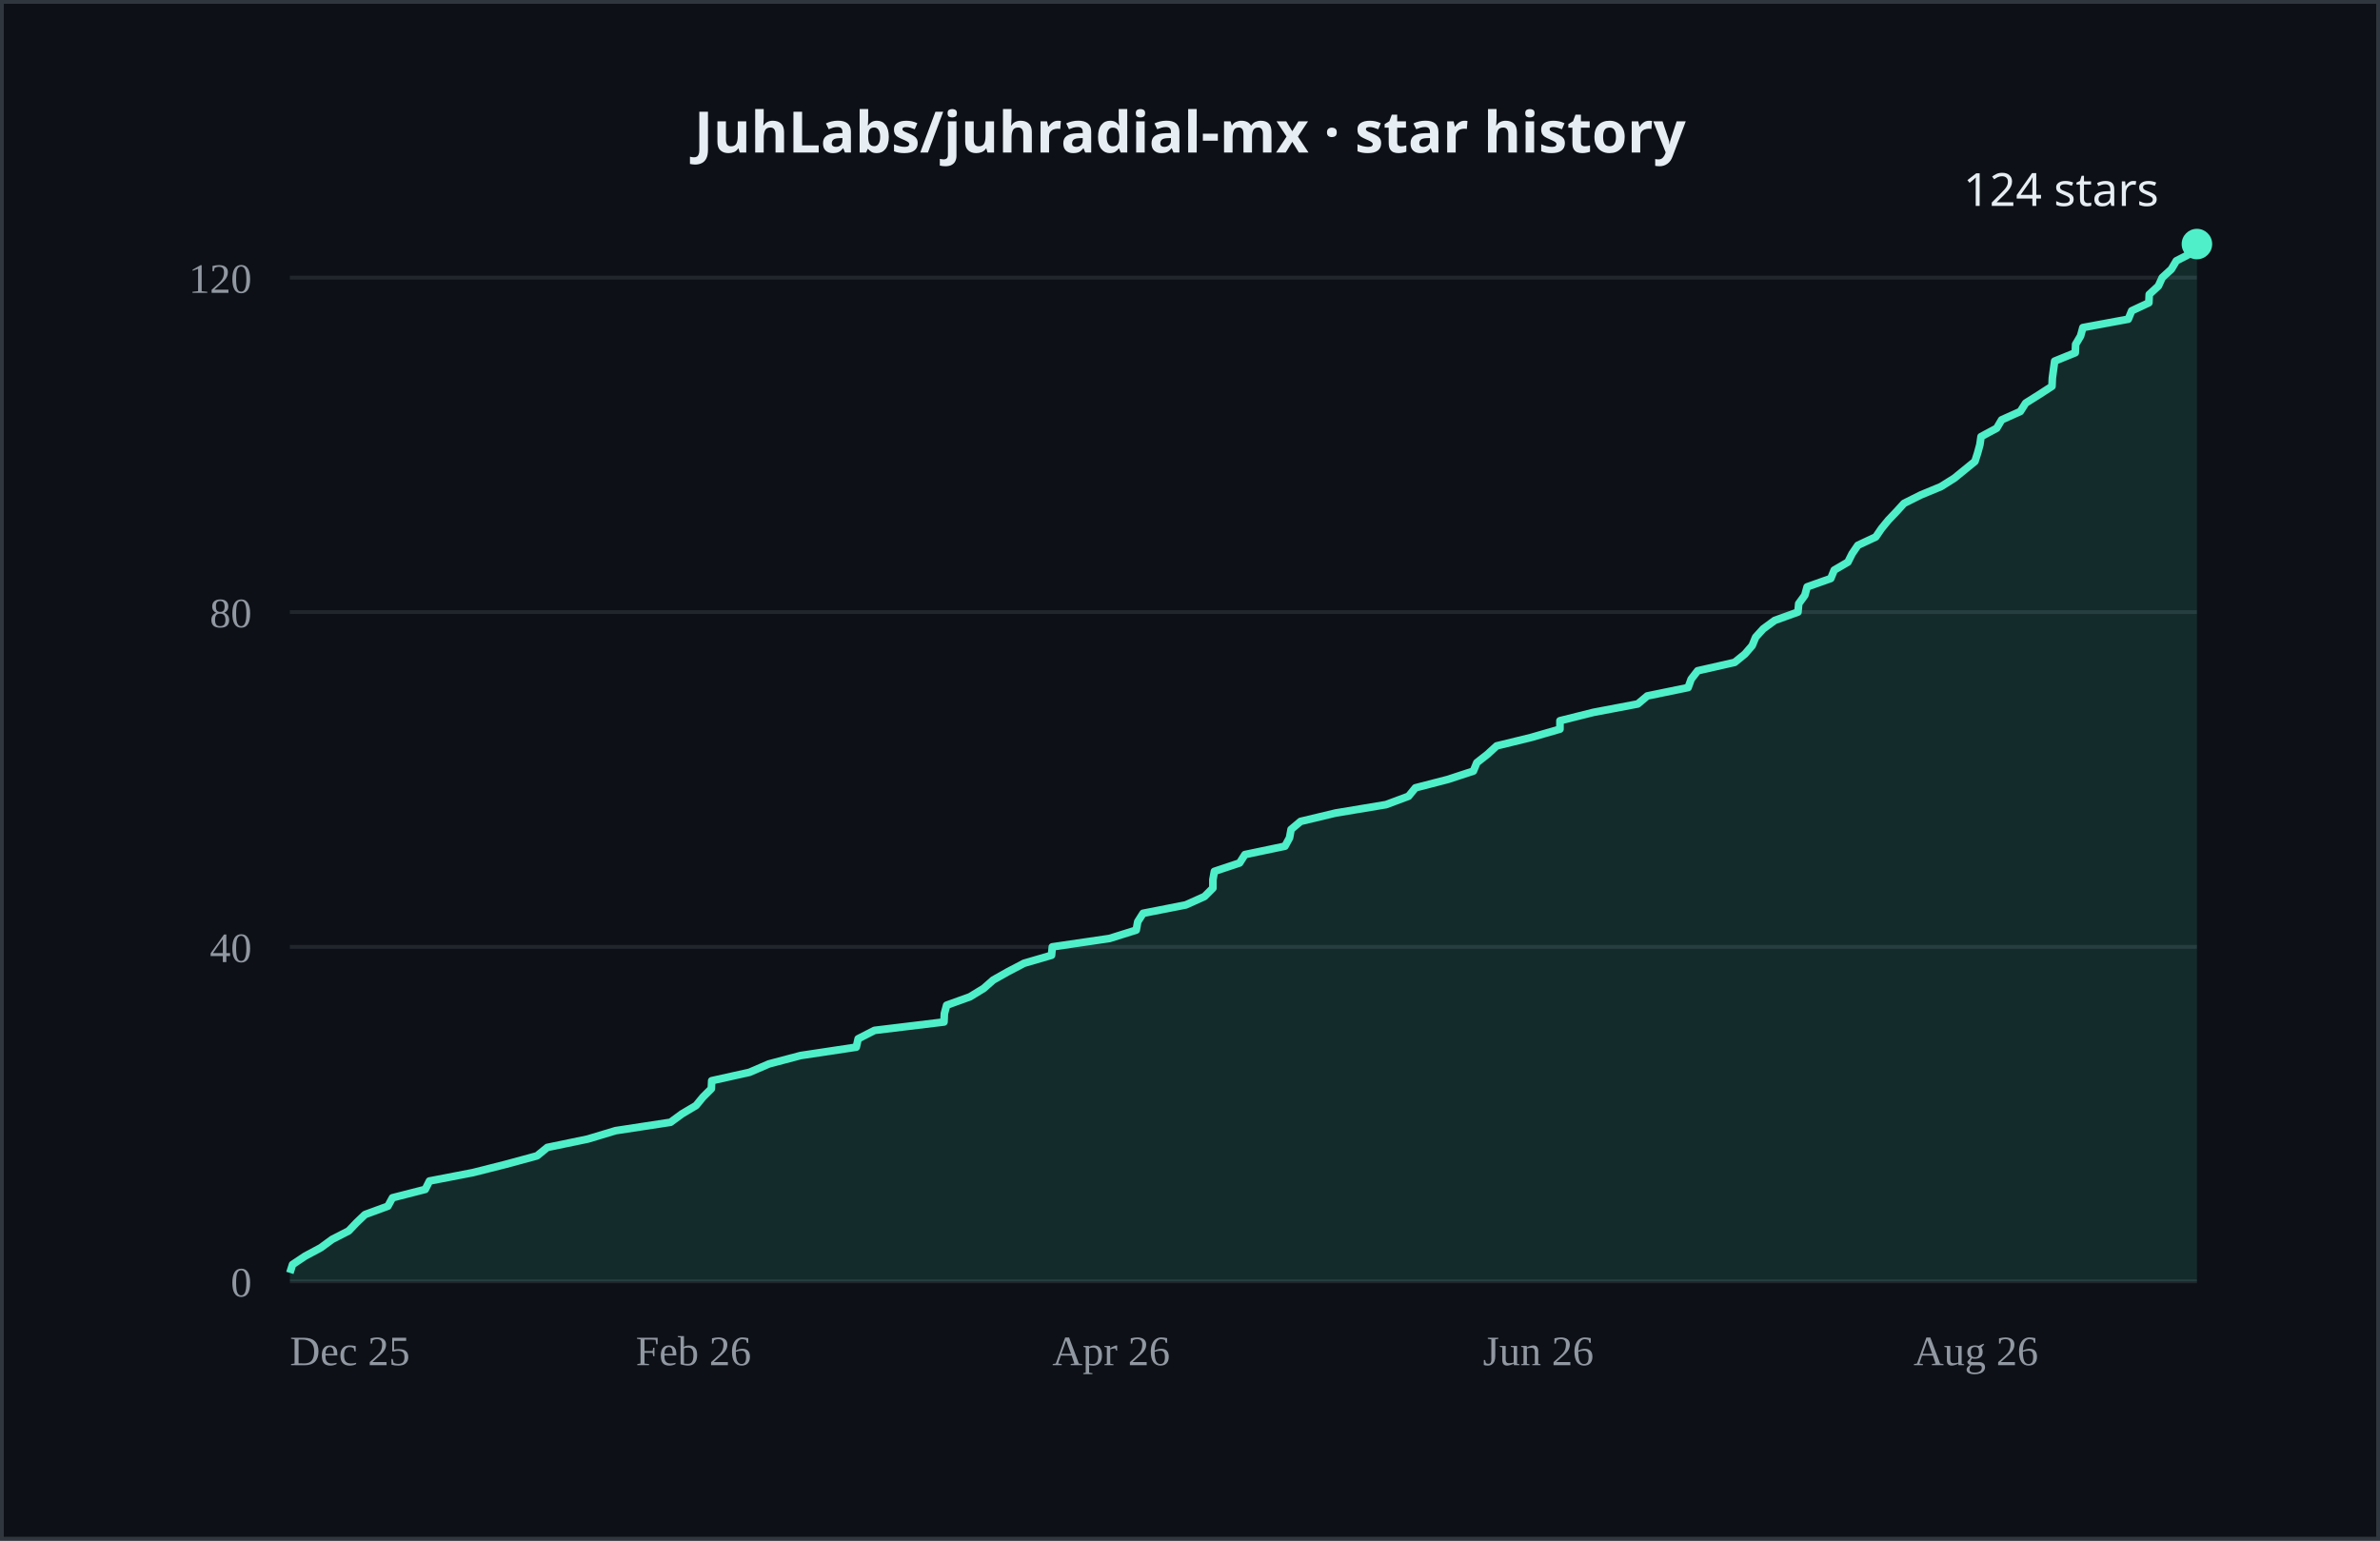
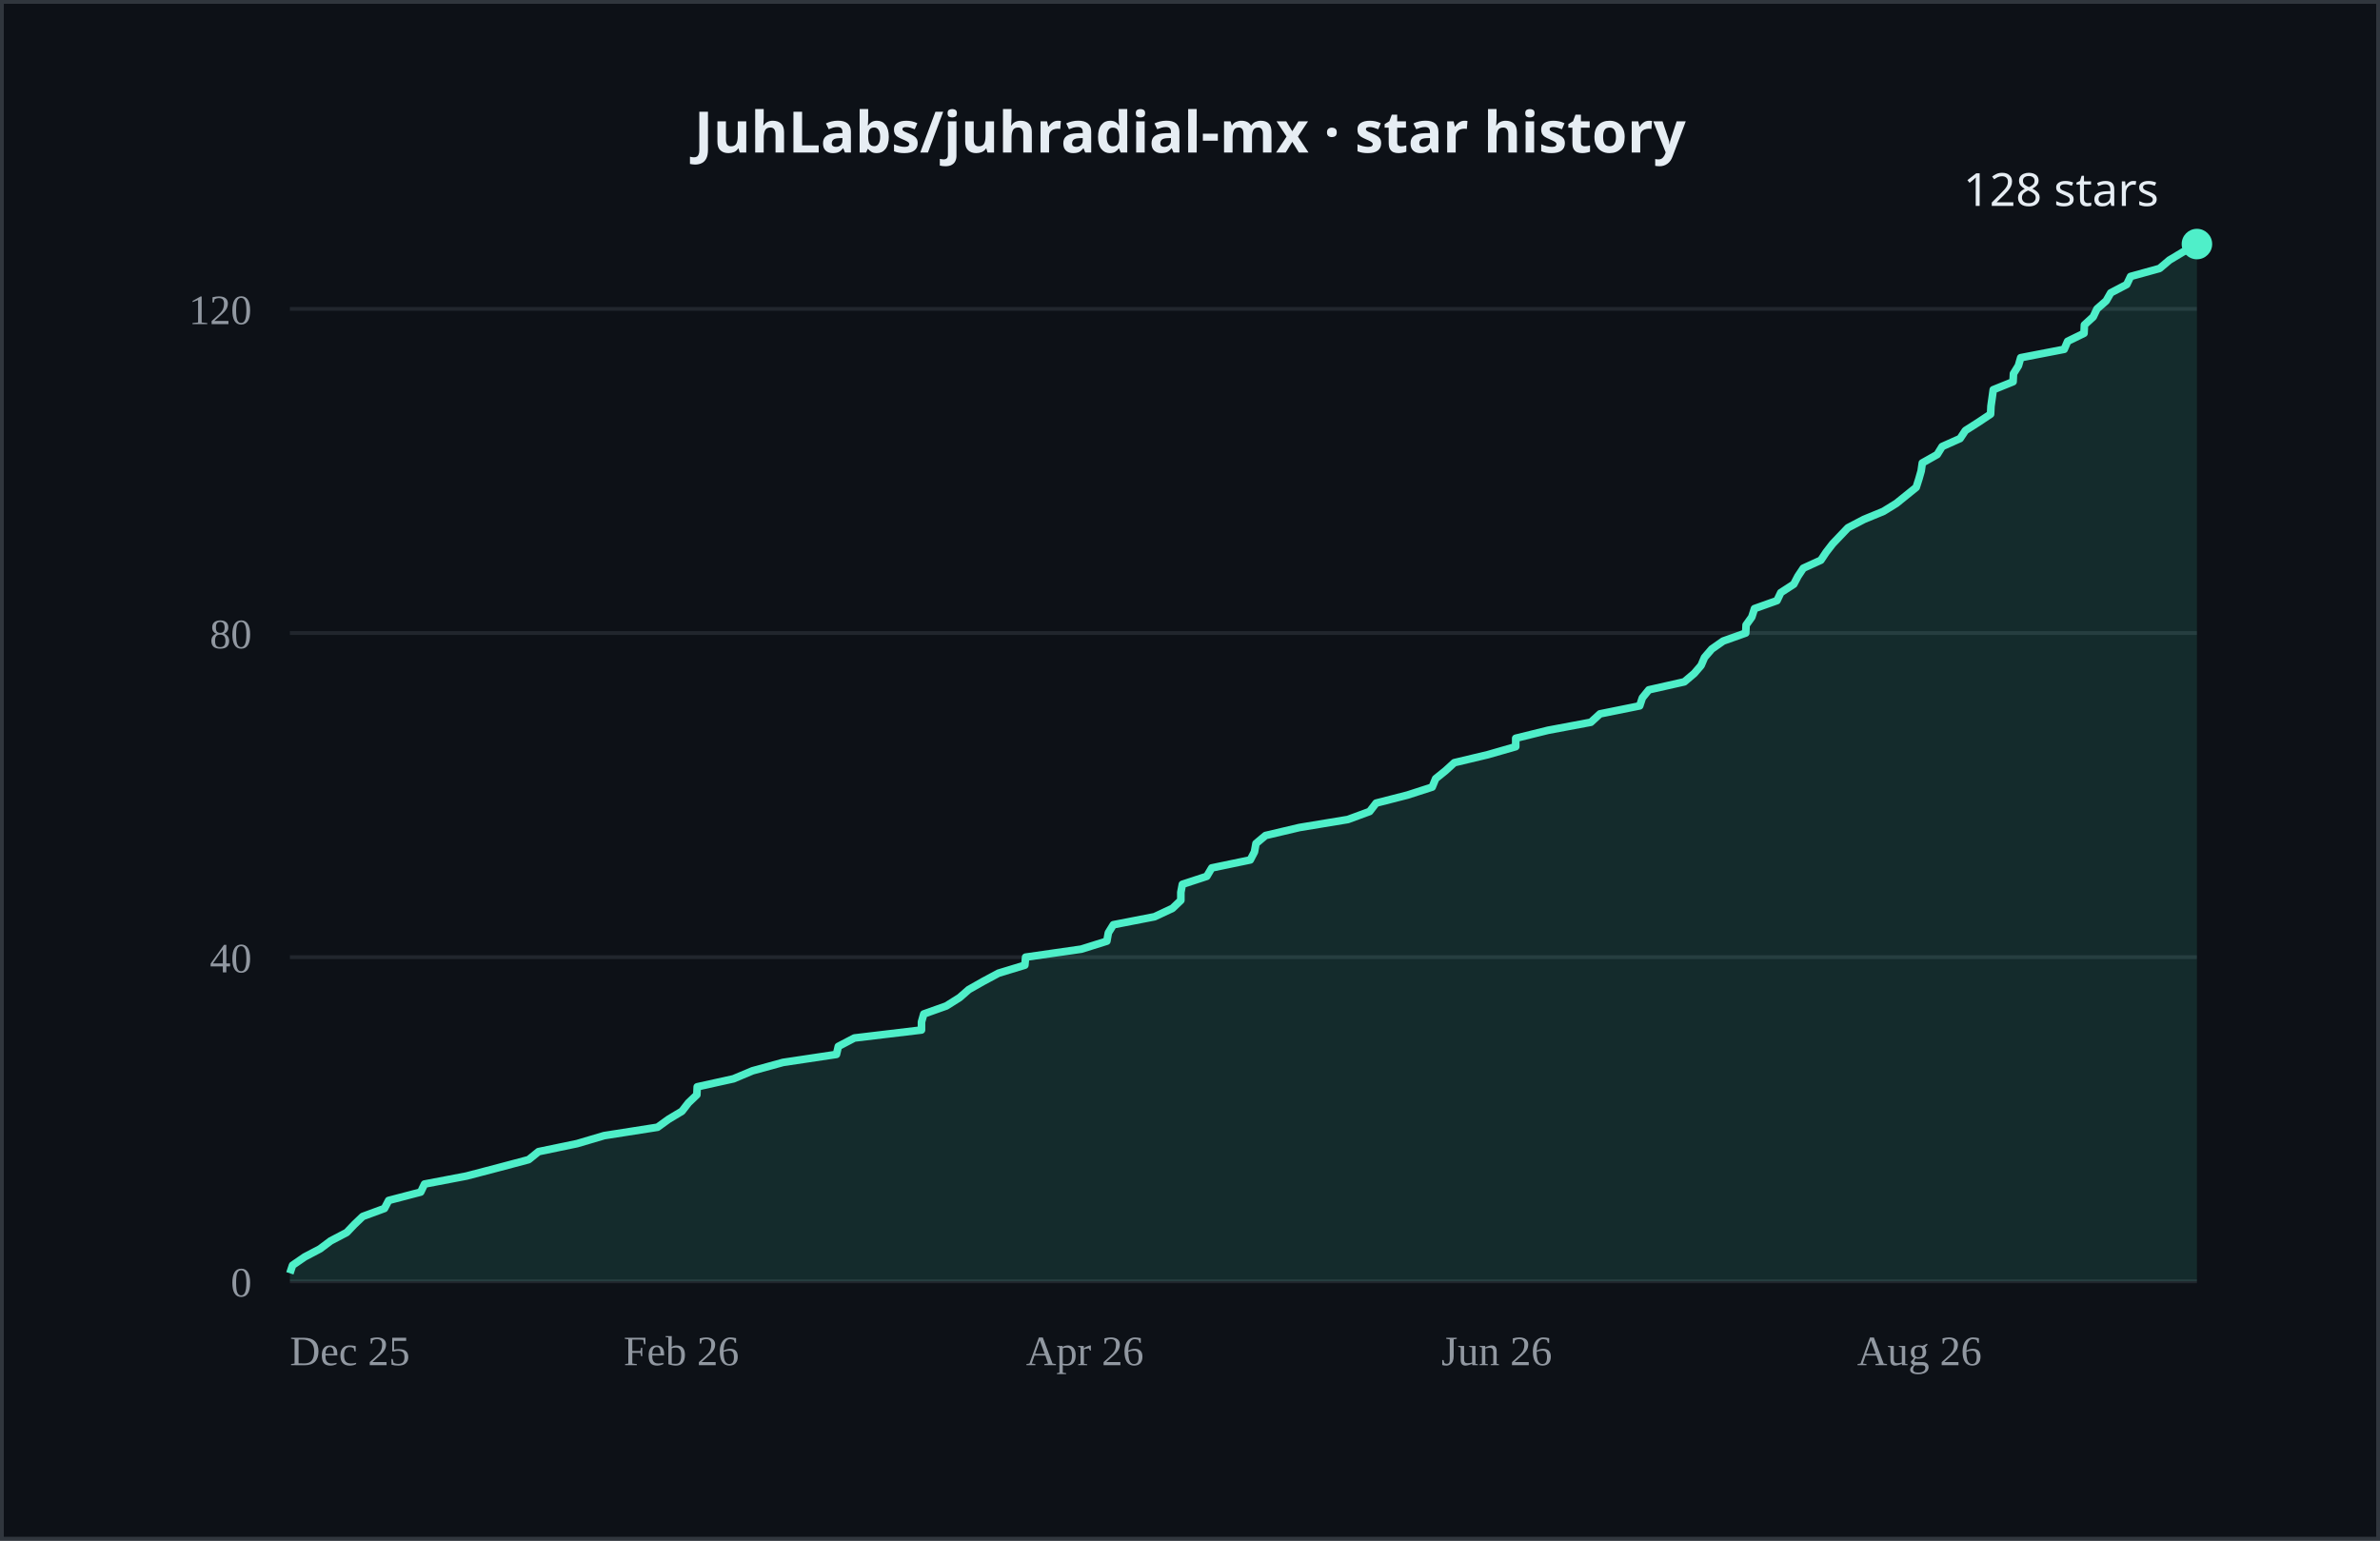
- <svg xmlns="http://www.w3.org/2000/svg" width="624" height="404" viewBox="0 0 624 404" role="img" aria-label="JuhLabs/juhradial-mx cumulative GitHub stars over time, currently 124">
+ <svg xmlns="http://www.w3.org/2000/svg" width="624" height="404" viewBox="0 0 624 404" role="img" aria-label="JuhLabs/juhradial-mx cumulative GitHub stars over time, currently 128">
  <rect width="624" height="404" fill="#0d1117" />
  <rect x="0.5" y="0.5" width="623" height="403" fill="none" stroke="#30363d" />
  <text x="312.0" y="40" text-anchor="middle" fill="#e6edf3" font-size="15" font-weight="600" font-family="system-ui, sans-serif">JuhLabs/juhradial-mx · star history</text>
  <line x1="76" y1="336.0" x2="576" y2="336.0" stroke="#21262d" />
-   <line x1="76" y1="248.3" x2="576" y2="248.3" stroke="#21262d" />
-   <line x1="76" y1="160.5" x2="576" y2="160.5" stroke="#21262d" />
-   <line x1="76" y1="72.8" x2="576" y2="72.8" stroke="#21262d" />
+   <line x1="76" y1="251.0" x2="576" y2="251.0" stroke="#21262d" />
+   <line x1="76" y1="166.0" x2="576" y2="166.0" stroke="#21262d" />
+   <line x1="76" y1="81.0" x2="576" y2="81.0" stroke="#21262d" />
  <text x="66" y="340.0" text-anchor="end" fill="#9198a1" font-size="11">0</text>
-   <text x="66" y="252.3" text-anchor="end" fill="#9198a1" font-size="11">40</text>
-   <text x="66" y="164.5" text-anchor="end" fill="#9198a1" font-size="11">80</text>
-   <text x="66" y="76.8" text-anchor="end" fill="#9198a1" font-size="11">120</text>
+   <text x="66" y="255.0" text-anchor="end" fill="#9198a1" font-size="11">40</text>
+   <text x="66" y="170.0" text-anchor="end" fill="#9198a1" font-size="11">80</text>
+   <text x="66" y="85.0" text-anchor="end" fill="#9198a1" font-size="11">120</text>
  <text x="76.0" y="358" fill="#9198a1" font-size="11">Dec 25</text>
-   <text x="166.7" y="358" fill="#9198a1" font-size="11">Feb 26</text>
-   <text x="275.9" y="358" fill="#9198a1" font-size="11">Apr 26</text>
-   <text x="388.8" y="358" fill="#9198a1" font-size="11">Jun 26</text>
-   <text x="501.7" y="358" fill="#9198a1" font-size="11">Aug 26</text>
-   <polygon points="76.0,336.0 76.0,333.8 76.7,331.6 80.0,329.4 84.1,327.2 87.1,325.0 91.4,322.8 93.5,320.6 95.7,318.5 101.7,316.3 102.9,314.1 111.5,311.9 112.6,309.7 124.0,307.5 132.7,305.3 140.8,303.1 143.5,300.9 154.1,298.7 161.4,296.5 175.8,294.3 178.8,292.1 182.5,289.9 184.3,287.7 186.5,285.5 186.6,283.4 196.5,281.2 201.6,279.0 209.9,276.8 224.5,274.6 225.0,272.4 229.3,270.2 247.5,268.0 247.6,265.8 248.2,263.6 254.3,261.4 257.9,259.2 260.4,257.0 264.3,254.8 268.5,252.6 275.7,250.5 275.9,248.3 290.9,246.1 297.9,243.9 298.3,241.7 299.7,239.5 310.9,237.3 315.8,235.1 318.0,232.9 318.0,230.7 318.4,228.5 325.0,226.3 326.4,224.1 336.9,221.9 338.1,219.7 338.5,217.5 341.0,215.4 350.2,213.2 363.4,211.0 369.3,208.8 371.1,206.6 379.6,204.4 386.3,202.2 387.2,200.0 390.0,197.8 392.4,195.6 401.4,193.4 409.0,191.2 409.0,189.0 417.8,186.8 429.4,184.6 431.9,182.5 442.6,180.3 443.4,178.1 445.1,175.9 454.8,173.7 457.5,171.5 459.4,169.3 460.3,167.1 462.3,164.9 465.3,162.7 471.4,160.5 471.6,158.3 473.2,156.1 473.8,153.9 480.0,151.7 480.9,149.5 484.5,147.4 485.6,145.2 487.1,143.0 491.8,140.8 493.3,138.6 495.1,136.4 497.2,134.2 499.2,132.0 503.6,129.8 508.9,127.6 512.4,125.4 515.1,123.2 517.8,121.0 518.5,118.8 519.1,116.6 519.4,114.5 523.5,112.3 524.8,110.1 529.7,107.9 531.1,105.7 534.6,103.5 538.0,101.3 538.1,99.1 538.4,96.9 538.7,94.7 544.1,92.5 544.2,90.3 545.5,88.1 546.1,85.9 558.0,83.7 558.9,81.5 563.4,79.4 563.5,77.2 565.9,75.0 566.9,72.8 569.3,70.6 570.6,68.4 574.9,66.2 576.0,64.0 576.0,336.0" fill="#4FEFC9" opacity="0.12" />
-   <polyline points="76.0,333.8 76.7,331.6 80.0,329.4 84.1,327.2 87.1,325.0 91.4,322.8 93.5,320.6 95.7,318.5 101.7,316.3 102.9,314.1 111.5,311.9 112.6,309.7 124.0,307.5 132.7,305.3 140.8,303.1 143.5,300.9 154.1,298.7 161.4,296.5 175.8,294.3 178.8,292.1 182.5,289.9 184.3,287.7 186.5,285.5 186.6,283.4 196.5,281.2 201.6,279.0 209.9,276.8 224.5,274.6 225.0,272.4 229.3,270.2 247.5,268.0 247.6,265.8 248.2,263.6 254.3,261.4 257.9,259.2 260.4,257.0 264.3,254.8 268.5,252.6 275.7,250.5 275.9,248.3 290.9,246.1 297.9,243.9 298.3,241.7 299.7,239.5 310.9,237.3 315.8,235.1 318.0,232.9 318.0,230.7 318.4,228.5 325.0,226.3 326.4,224.1 336.9,221.9 338.1,219.7 338.5,217.5 341.0,215.4 350.2,213.2 363.4,211.0 369.3,208.8 371.1,206.6 379.6,204.4 386.3,202.2 387.2,200.0 390.0,197.8 392.4,195.6 401.4,193.4 409.0,191.2 409.0,189.0 417.8,186.8 429.4,184.6 431.9,182.5 442.6,180.3 443.4,178.1 445.1,175.9 454.8,173.7 457.5,171.5 459.4,169.3 460.3,167.1 462.3,164.9 465.3,162.7 471.4,160.5 471.6,158.3 473.2,156.1 473.8,153.9 480.0,151.7 480.9,149.5 484.5,147.4 485.6,145.2 487.1,143.0 491.8,140.8 493.3,138.6 495.1,136.4 497.2,134.2 499.2,132.0 503.6,129.8 508.9,127.6 512.4,125.4 515.1,123.2 517.8,121.0 518.5,118.8 519.1,116.6 519.4,114.5 523.5,112.3 524.8,110.1 529.7,107.9 531.1,105.7 534.6,103.5 538.0,101.3 538.1,99.1 538.4,96.9 538.7,94.7 544.1,92.5 544.2,90.3 545.5,88.1 546.1,85.9 558.0,83.7 558.9,81.5 563.4,79.4 563.5,77.2 565.9,75.0 566.9,72.8 569.3,70.6 570.6,68.4 574.9,66.2 576.0,64.0" fill="none" stroke="#4FEFC9" stroke-width="2" stroke-linejoin="round" />
+   <text x="163.5" y="358" fill="#9198a1" font-size="11">Feb 26</text>
+   <text x="269.0" y="358" fill="#9198a1" font-size="11">Apr 26</text>
+   <text x="377.9" y="358" fill="#9198a1" font-size="11">Jun 26</text>
+   <text x="486.9" y="358" fill="#9198a1" font-size="11">Aug 26</text>
+   <polygon points="76.0,336.0 76.0,333.9 76.7,331.8 79.9,329.6 83.9,327.5 86.7,325.4 90.9,323.2 92.9,321.1 95.1,319.0 100.8,316.9 101.9,314.8 110.3,312.6 111.3,310.5 122.3,308.4 130.7,306.2 138.6,304.1 141.2,302.0 151.3,299.9 158.4,297.8 172.4,295.6 175.3,293.5 178.8,291.4 180.5,289.2 182.7,287.1 182.8,285.0 192.3,282.9 197.3,280.8 205.3,278.6 219.3,276.5 219.8,274.4 224.0,272.2 241.6,270.1 241.6,268.0 242.2,265.9 248.1,263.8 251.6,261.6 254.0,259.5 257.7,257.4 261.8,255.2 268.7,253.1 268.9,251.0 283.5,248.9 290.2,246.8 290.6,244.6 291.9,242.5 302.7,240.4 307.4,238.2 309.6,236.1 309.6,234.0 310.0,231.9 316.4,229.8 317.7,227.6 327.8,225.5 328.9,223.4 329.3,221.2 331.8,219.1 340.7,217.0 353.4,214.9 359.1,212.8 360.8,210.6 369.0,208.5 375.5,206.4 376.4,204.2 379.0,202.1 381.3,200.0 390.1,197.9 397.4,195.8 397.4,193.6 405.9,191.5 417.1,189.4 419.5,187.2 429.9,185.1 430.6,183.0 432.3,180.9 441.6,178.8 444.2,176.6 446.0,174.5 446.9,172.4 448.8,170.2 451.8,168.1 457.7,166.0 457.8,163.9 459.3,161.8 460.0,159.6 465.9,157.5 466.9,155.4 470.3,153.2 471.4,151.1 472.8,149.0 477.4,146.9 478.8,144.8 480.5,142.6 482.5,140.5 484.5,138.4 488.7,136.2 493.8,134.1 497.2,132.0 499.8,129.9 502.4,127.8 503.1,125.6 503.7,123.5 504.0,121.4 507.9,119.2 509.2,117.1 513.9,115.0 515.3,112.9 518.6,110.8 521.9,108.6 522.0,106.5 522.3,104.4 522.6,102.2 527.8,100.1 527.9,98.0 529.2,95.9 529.8,93.8 541.2,91.6 542.1,89.5 546.4,87.4 546.5,85.2 548.8,83.1 549.8,81.0 552.2,78.9 553.4,76.8 557.6,74.6 558.6,72.5 566.2,70.4 568.8,68.2 572.3,66.1 576.0,64.0 576.0,336.0" fill="#4FEFC9" opacity="0.12" />
+   <polyline points="76.0,333.9 76.7,331.8 79.9,329.6 83.9,327.5 86.7,325.4 90.9,323.2 92.9,321.1 95.1,319.0 100.8,316.9 101.9,314.8 110.3,312.6 111.3,310.5 122.3,308.4 130.7,306.2 138.6,304.1 141.2,302.0 151.3,299.9 158.4,297.8 172.4,295.6 175.3,293.5 178.8,291.4 180.5,289.2 182.7,287.1 182.8,285.0 192.3,282.9 197.3,280.8 205.3,278.6 219.3,276.5 219.8,274.4 224.0,272.2 241.6,270.1 241.6,268.0 242.2,265.9 248.1,263.8 251.6,261.6 254.0,259.5 257.7,257.4 261.8,255.2 268.7,253.1 268.9,251.0 283.5,248.9 290.2,246.8 290.6,244.6 291.9,242.5 302.7,240.4 307.4,238.2 309.6,236.1 309.6,234.0 310.0,231.9 316.4,229.8 317.7,227.6 327.8,225.5 328.9,223.4 329.3,221.2 331.8,219.1 340.7,217.0 353.4,214.9 359.1,212.8 360.8,210.6 369.0,208.5 375.5,206.4 376.4,204.2 379.0,202.1 381.3,200.0 390.1,197.9 397.4,195.8 397.4,193.6 405.9,191.5 417.1,189.4 419.5,187.2 429.9,185.1 430.6,183.0 432.3,180.9 441.6,178.8 444.2,176.6 446.0,174.5 446.9,172.4 448.8,170.2 451.8,168.1 457.7,166.0 457.8,163.9 459.3,161.8 460.0,159.6 465.9,157.5 466.9,155.4 470.3,153.2 471.4,151.1 472.8,149.0 477.4,146.9 478.8,144.8 480.5,142.6 482.5,140.5 484.5,138.4 488.7,136.2 493.8,134.1 497.2,132.0 499.8,129.9 502.4,127.8 503.1,125.6 503.7,123.5 504.0,121.4 507.9,119.2 509.2,117.1 513.9,115.0 515.3,112.9 518.6,110.8 521.9,108.6 522.0,106.5 522.3,104.4 522.6,102.2 527.8,100.1 527.9,98.0 529.2,95.9 529.8,93.8 541.2,91.6 542.1,89.5 546.4,87.4 546.5,85.2 548.8,83.1 549.8,81.0 552.2,78.9 553.4,76.8 557.6,74.6 558.6,72.5 566.2,70.4 568.8,68.2 572.3,66.1 576.0,64.0" fill="none" stroke="#4FEFC9" stroke-width="2" stroke-linejoin="round" />
  <circle cx="576.0" cy="64.0" r="4" fill="#4FEFC9" />
-   <text x="566.0" y="54.0" text-anchor="end" fill="#e6edf3" font-size="12" font-family="system-ui, sans-serif">124 stars</text>
+   <text x="566.0" y="54.0" text-anchor="end" fill="#e6edf3" font-size="12" font-family="system-ui, sans-serif">128 stars</text>
</svg>
